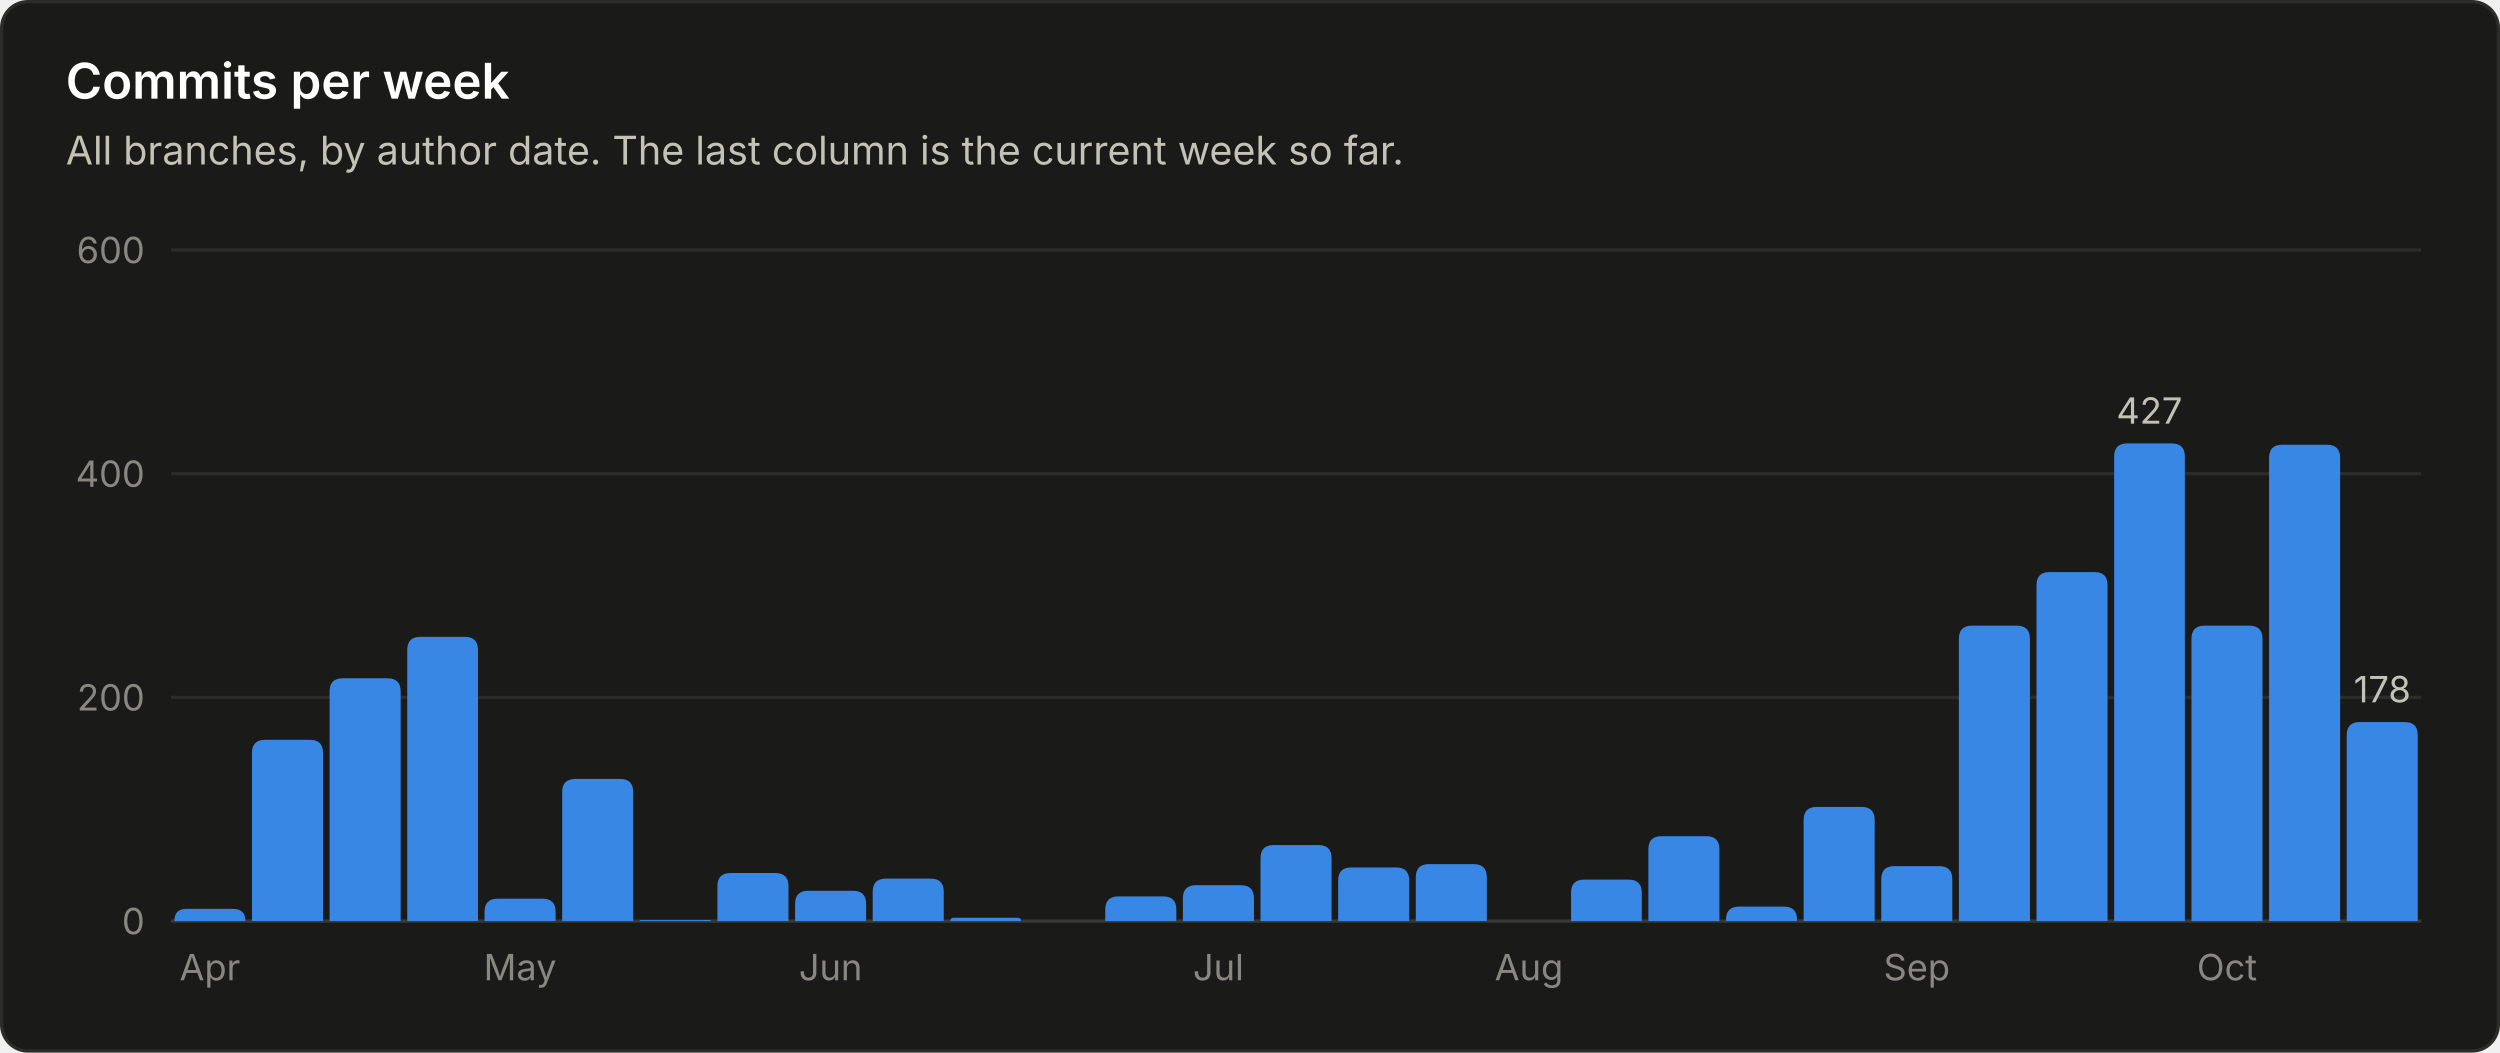
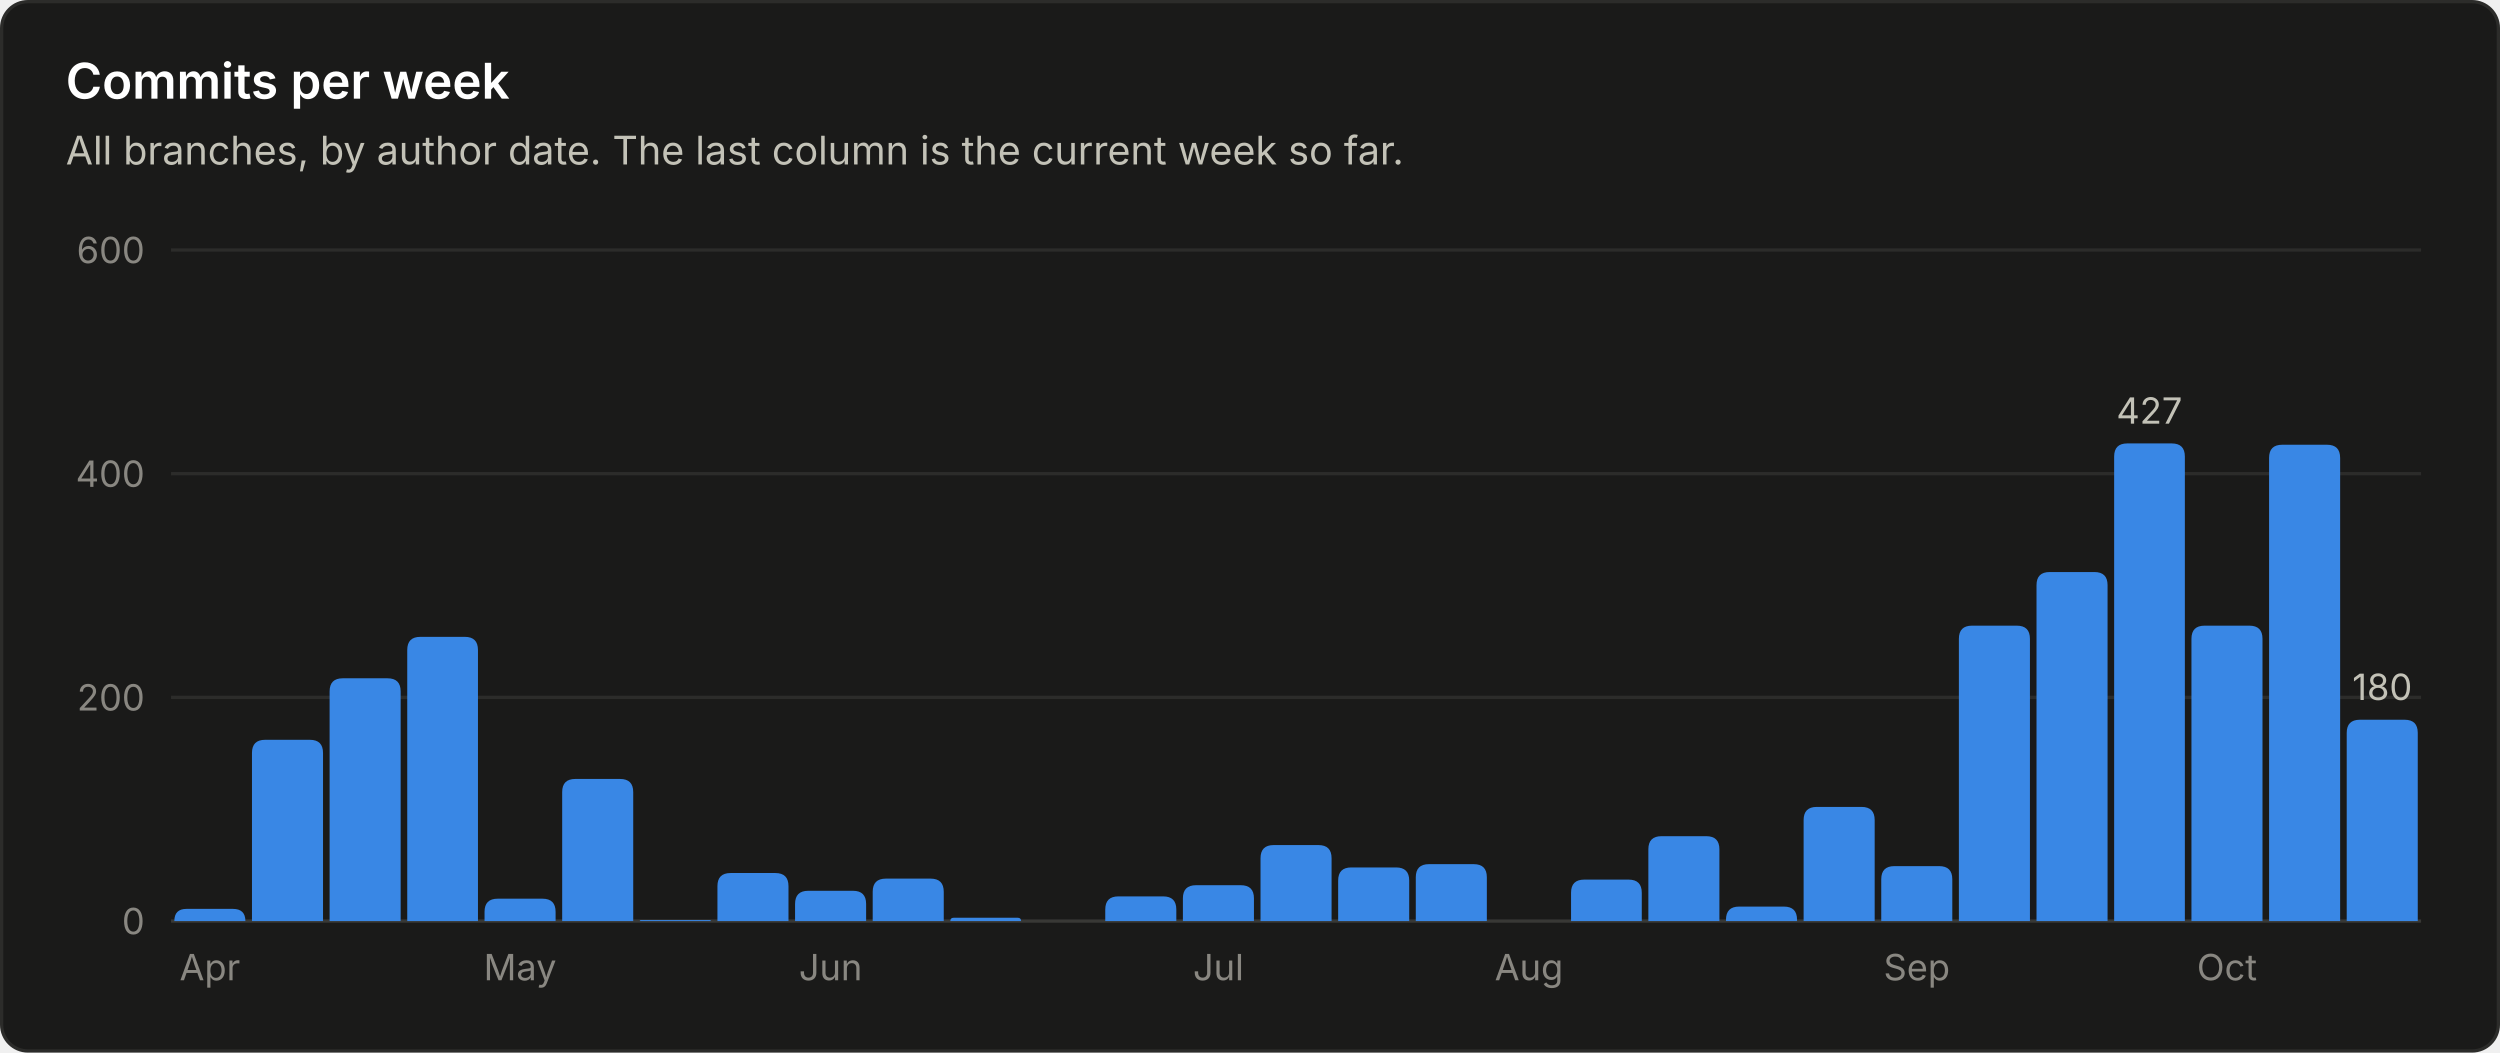
<svg xmlns="http://www.w3.org/2000/svg" viewBox="0 0 760 320" width="760" height="320" role="img" font-family="system-ui, -apple-system, 'Segoe UI', sans-serif">
  <rect x="0.5" y="0.5" width="759" height="319" rx="8" fill="#1a1a19" stroke="#2c2c2a" />
  <text x="20.0" y="30.0" fill="#ffffff" font-size="15" font-weight="600" text-anchor="start">Commits per week</text>
  <text x="20.0" y="50.0" fill="#c3c2b7" font-size="12" font-weight="400" text-anchor="start">All branches, by author date. The last column is the current week so far.</text>
  <line x1="52" y1="280.0" x2="736" y2="280.0" stroke="#383835" stroke-width="1" />
  <text x="44.0" y="284.0" fill="#898781" font-size="11" font-weight="400" text-anchor="end">0</text>
  <line x1="52" y1="212.0" x2="736" y2="212.0" stroke="#2c2c2a" stroke-width="1" />
  <text x="44.0" y="216.0" fill="#898781" font-size="11" font-weight="400" text-anchor="end">200</text>
  <line x1="52" y1="144.0" x2="736" y2="144.0" stroke="#2c2c2a" stroke-width="1" />
  <text x="44.0" y="148.0" fill="#898781" font-size="11" font-weight="400" text-anchor="end">400</text>
  <line x1="52" y1="76.0" x2="736" y2="76.0" stroke="#2c2c2a" stroke-width="1" />
  <text x="44.0" y="80.0" fill="#898781" font-size="11" font-weight="400" text-anchor="end">600</text>
  <path d="M53.0 280.0 V280.0 Q53.0 276.3 56.7 276.3 H70.8 Q74.6 276.3 74.6 280.0 V280.0 Z" fill="#3987e5" />
  <text x="63.8" y="298.0" fill="#898781" font-size="11" font-weight="400" text-anchor="middle">Apr</text>
  <path d="M76.6 280.0 V228.9 Q76.6 224.9 80.6 224.9 H94.2 Q98.2 224.9 98.2 228.9 V280.0 Z" fill="#3987e5" />
  <path d="M100.2 280.0 V210.2 Q100.2 206.2 104.2 206.2 H117.8 Q121.8 206.2 121.8 210.2 V280.0 Z" fill="#3987e5" />
  <path d="M123.8 280.0 V197.6 Q123.8 193.6 127.8 193.6 H141.3 Q145.3 193.6 145.3 197.6 V280.0 Z" fill="#3987e5" />
  <path d="M147.3 280.0 V277.2 Q147.3 273.2 151.3 273.2 H164.9 Q168.9 273.2 168.9 277.2 V280.0 Z" fill="#3987e5" />
  <text x="158.1" y="298.0" fill="#898781" font-size="11" font-weight="400" text-anchor="middle">May</text>
  <path d="M170.9 280.0 V240.8 Q170.9 236.8 174.9 236.8 H188.5 Q192.5 236.8 192.5 240.8 V280.0 Z" fill="#3987e5" />
  <path d="M194.5 280.0 V280.0 Q194.5 279.7 194.9 279.7 H215.8 Q216.1 279.7 216.1 280.0 V280.0 Z" fill="#3987e5" />
  <path d="M218.1 280.0 V269.4 Q218.1 265.4 222.1 265.4 H235.7 Q239.7 265.4 239.7 269.4 V280.0 Z" fill="#3987e5" />
  <path d="M241.7 280.0 V274.8 Q241.7 270.8 245.7 270.8 H259.3 Q263.3 270.8 263.3 274.8 V280.0 Z" fill="#3987e5" />
  <text x="252.5" y="298.0" fill="#898781" font-size="11" font-weight="400" text-anchor="middle">Jun</text>
  <path d="M265.3 280.0 V271.1 Q265.3 267.1 269.3 267.1 H282.9 Q286.9 267.1 286.9 271.1 V280.0 Z" fill="#3987e5" />
  <path d="M288.9 280.0 V280.0 Q288.9 279.0 289.9 279.0 H309.4 Q310.4 279.0 310.4 280.0 V280.0 Z" fill="#3987e5" />
  <path d="M336.0 280.0 V276.5 Q336.0 272.5 340.0 272.5 H353.6 Q357.6 272.5 357.6 276.5 V280.0 Z" fill="#3987e5" />
  <path d="M359.6 280.0 V273.1 Q359.6 269.1 363.6 269.1 H377.2 Q381.2 269.1 381.2 273.1 V280.0 Z" fill="#3987e5" />
  <text x="370.4" y="298.0" fill="#898781" font-size="11" font-weight="400" text-anchor="middle">Jul</text>
  <path d="M383.2 280.0 V260.9 Q383.2 256.9 387.2 256.9 H400.8 Q404.8 256.9 404.8 260.9 V280.0 Z" fill="#3987e5" />
  <path d="M406.8 280.0 V267.7 Q406.8 263.7 410.8 263.7 H424.4 Q428.4 263.7 428.4 267.7 V280.0 Z" fill="#3987e5" />
  <path d="M430.4 280.0 V266.7 Q430.4 262.7 434.4 262.7 H448.0 Q452.0 262.7 452.0 266.7 V280.0 Z" fill="#3987e5" />
  <text x="464.8" y="298.0" fill="#898781" font-size="11" font-weight="400" text-anchor="middle">Aug</text>
  <path d="M477.6 280.0 V271.4 Q477.6 267.4 481.6 267.4 H495.1 Q499.1 267.4 499.1 271.4 V280.0 Z" fill="#3987e5" />
  <path d="M501.1 280.0 V258.2 Q501.1 254.2 505.1 254.2 H518.7 Q522.7 254.2 522.7 258.2 V280.0 Z" fill="#3987e5" />
  <path d="M524.7 280.0 V279.6 Q524.7 275.6 528.7 275.6 H542.3 Q546.3 275.6 546.3 279.6 V280.0 Z" fill="#3987e5" />
  <path d="M548.3 280.0 V249.3 Q548.3 245.3 552.3 245.3 H565.9 Q569.9 245.3 569.9 249.3 V280.0 Z" fill="#3987e5" />
  <path d="M571.9 280.0 V267.3 Q571.9 263.3 575.9 263.3 H589.5 Q593.5 263.3 593.5 267.3 V280.0 Z" fill="#3987e5" />
  <text x="582.7" y="298.0" fill="#898781" font-size="11" font-weight="400" text-anchor="middle">Sep</text>
  <path d="M595.5 280.0 V194.2 Q595.5 190.2 599.5 190.2 H613.1 Q617.1 190.2 617.1 194.2 V280.0 Z" fill="#3987e5" />
  <path d="M619.1 280.0 V177.9 Q619.1 173.9 623.1 173.9 H636.7 Q640.7 173.9 640.7 177.9 V280.0 Z" fill="#3987e5" />
  <path d="M642.7 280.0 V138.8 Q642.7 134.8 646.7 134.8 H660.2 Q664.2 134.8 664.2 138.8 V280.0 Z" fill="#3987e5" />
  <text x="653.4" y="128.8" fill="#c3c2b7" font-size="11" font-weight="400" text-anchor="middle">427</text>
  <path d="M666.2 280.0 V194.2 Q666.2 190.2 670.2 190.2 H683.8 Q687.8 190.2 687.8 194.2 V280.0 Z" fill="#3987e5" />
  <text x="677.0" y="298.0" fill="#898781" font-size="11" font-weight="400" text-anchor="middle">Oct</text>
  <path d="M689.8 280.0 V139.2 Q689.8 135.2 693.8 135.2 H707.4 Q711.4 135.2 711.4 139.2 V280.0 Z" fill="#3987e5" />
-   <path d="M713.4 280.0 V223.5 Q713.4 219.5 717.4 219.5 H731.0 Q735.0 219.5 735.0 223.5 V280.0 Z" fill="#3987e5" />
-   <text x="724.2" y="213.5" fill="#c3c2b7" font-size="11" font-weight="400" text-anchor="middle">178</text>
+   <path d="M713.4 280.0 V222.8 Q713.4 218.8 717.4 218.8 H731.0 Q735.0 218.8 735.0 222.8 V280.0 Z" fill="#3987e5" />
+   <text x="724.2" y="212.8" fill="#c3c2b7" font-size="11" font-weight="400" text-anchor="middle">180</text>
</svg>
